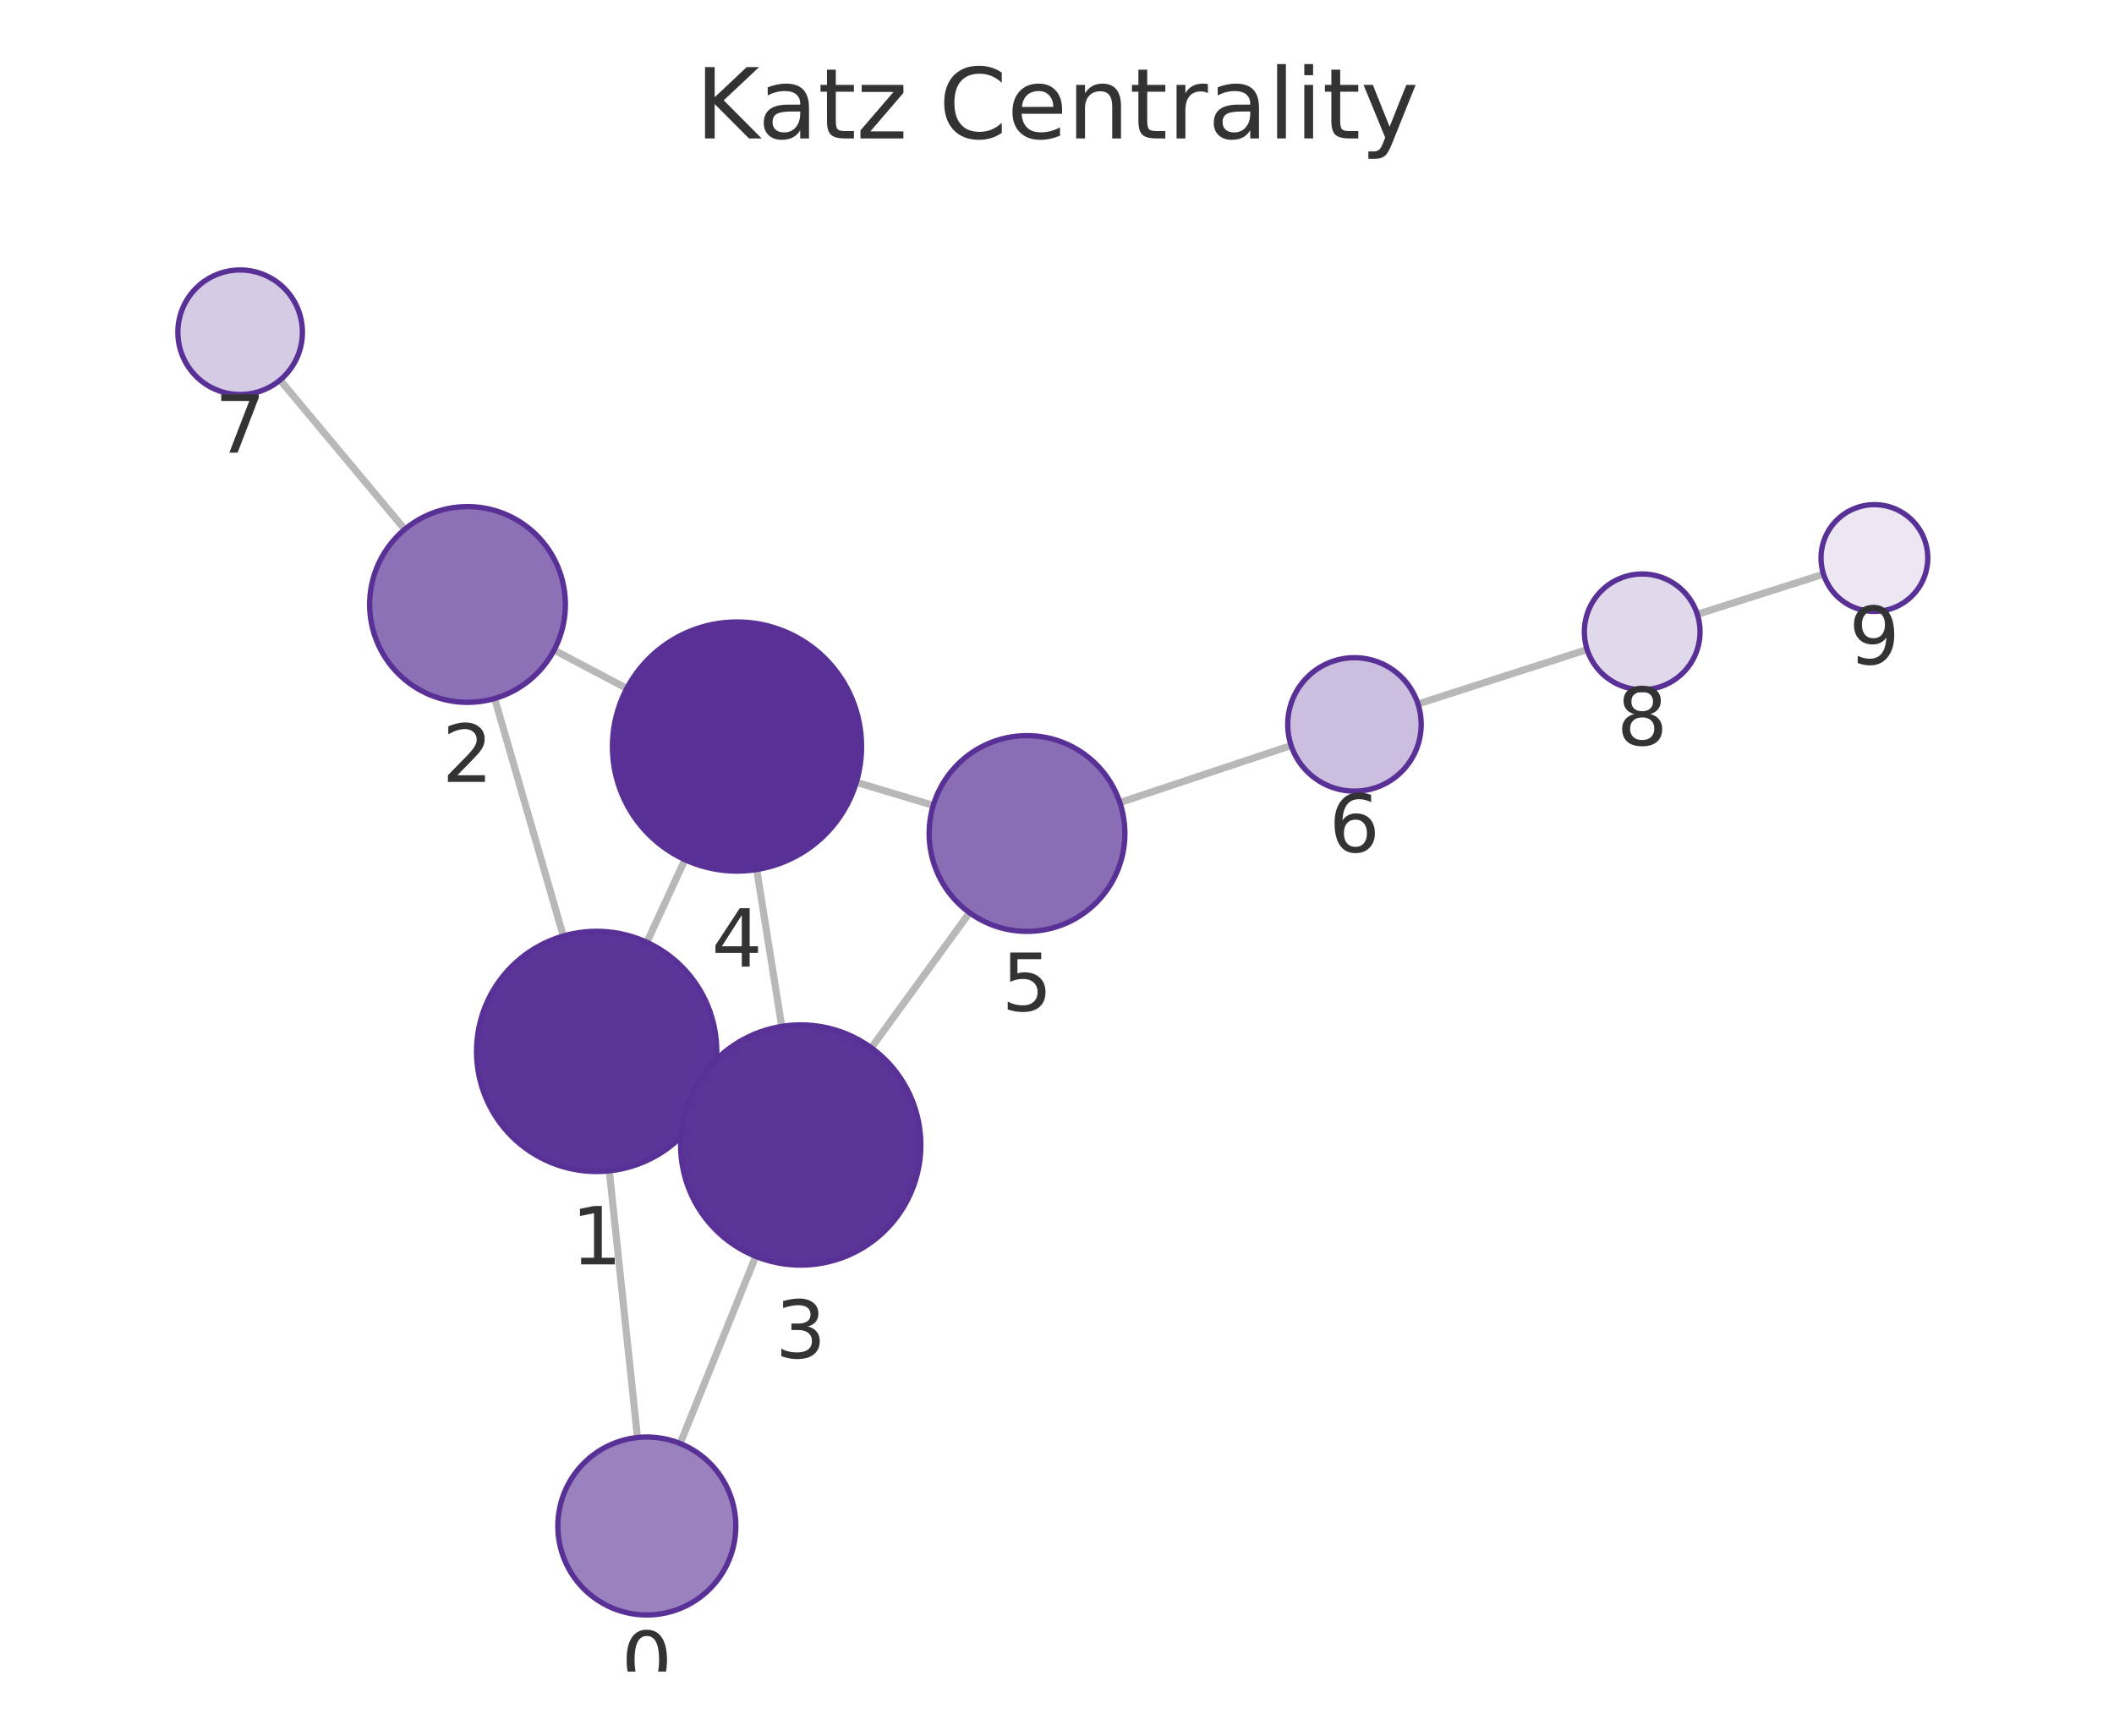
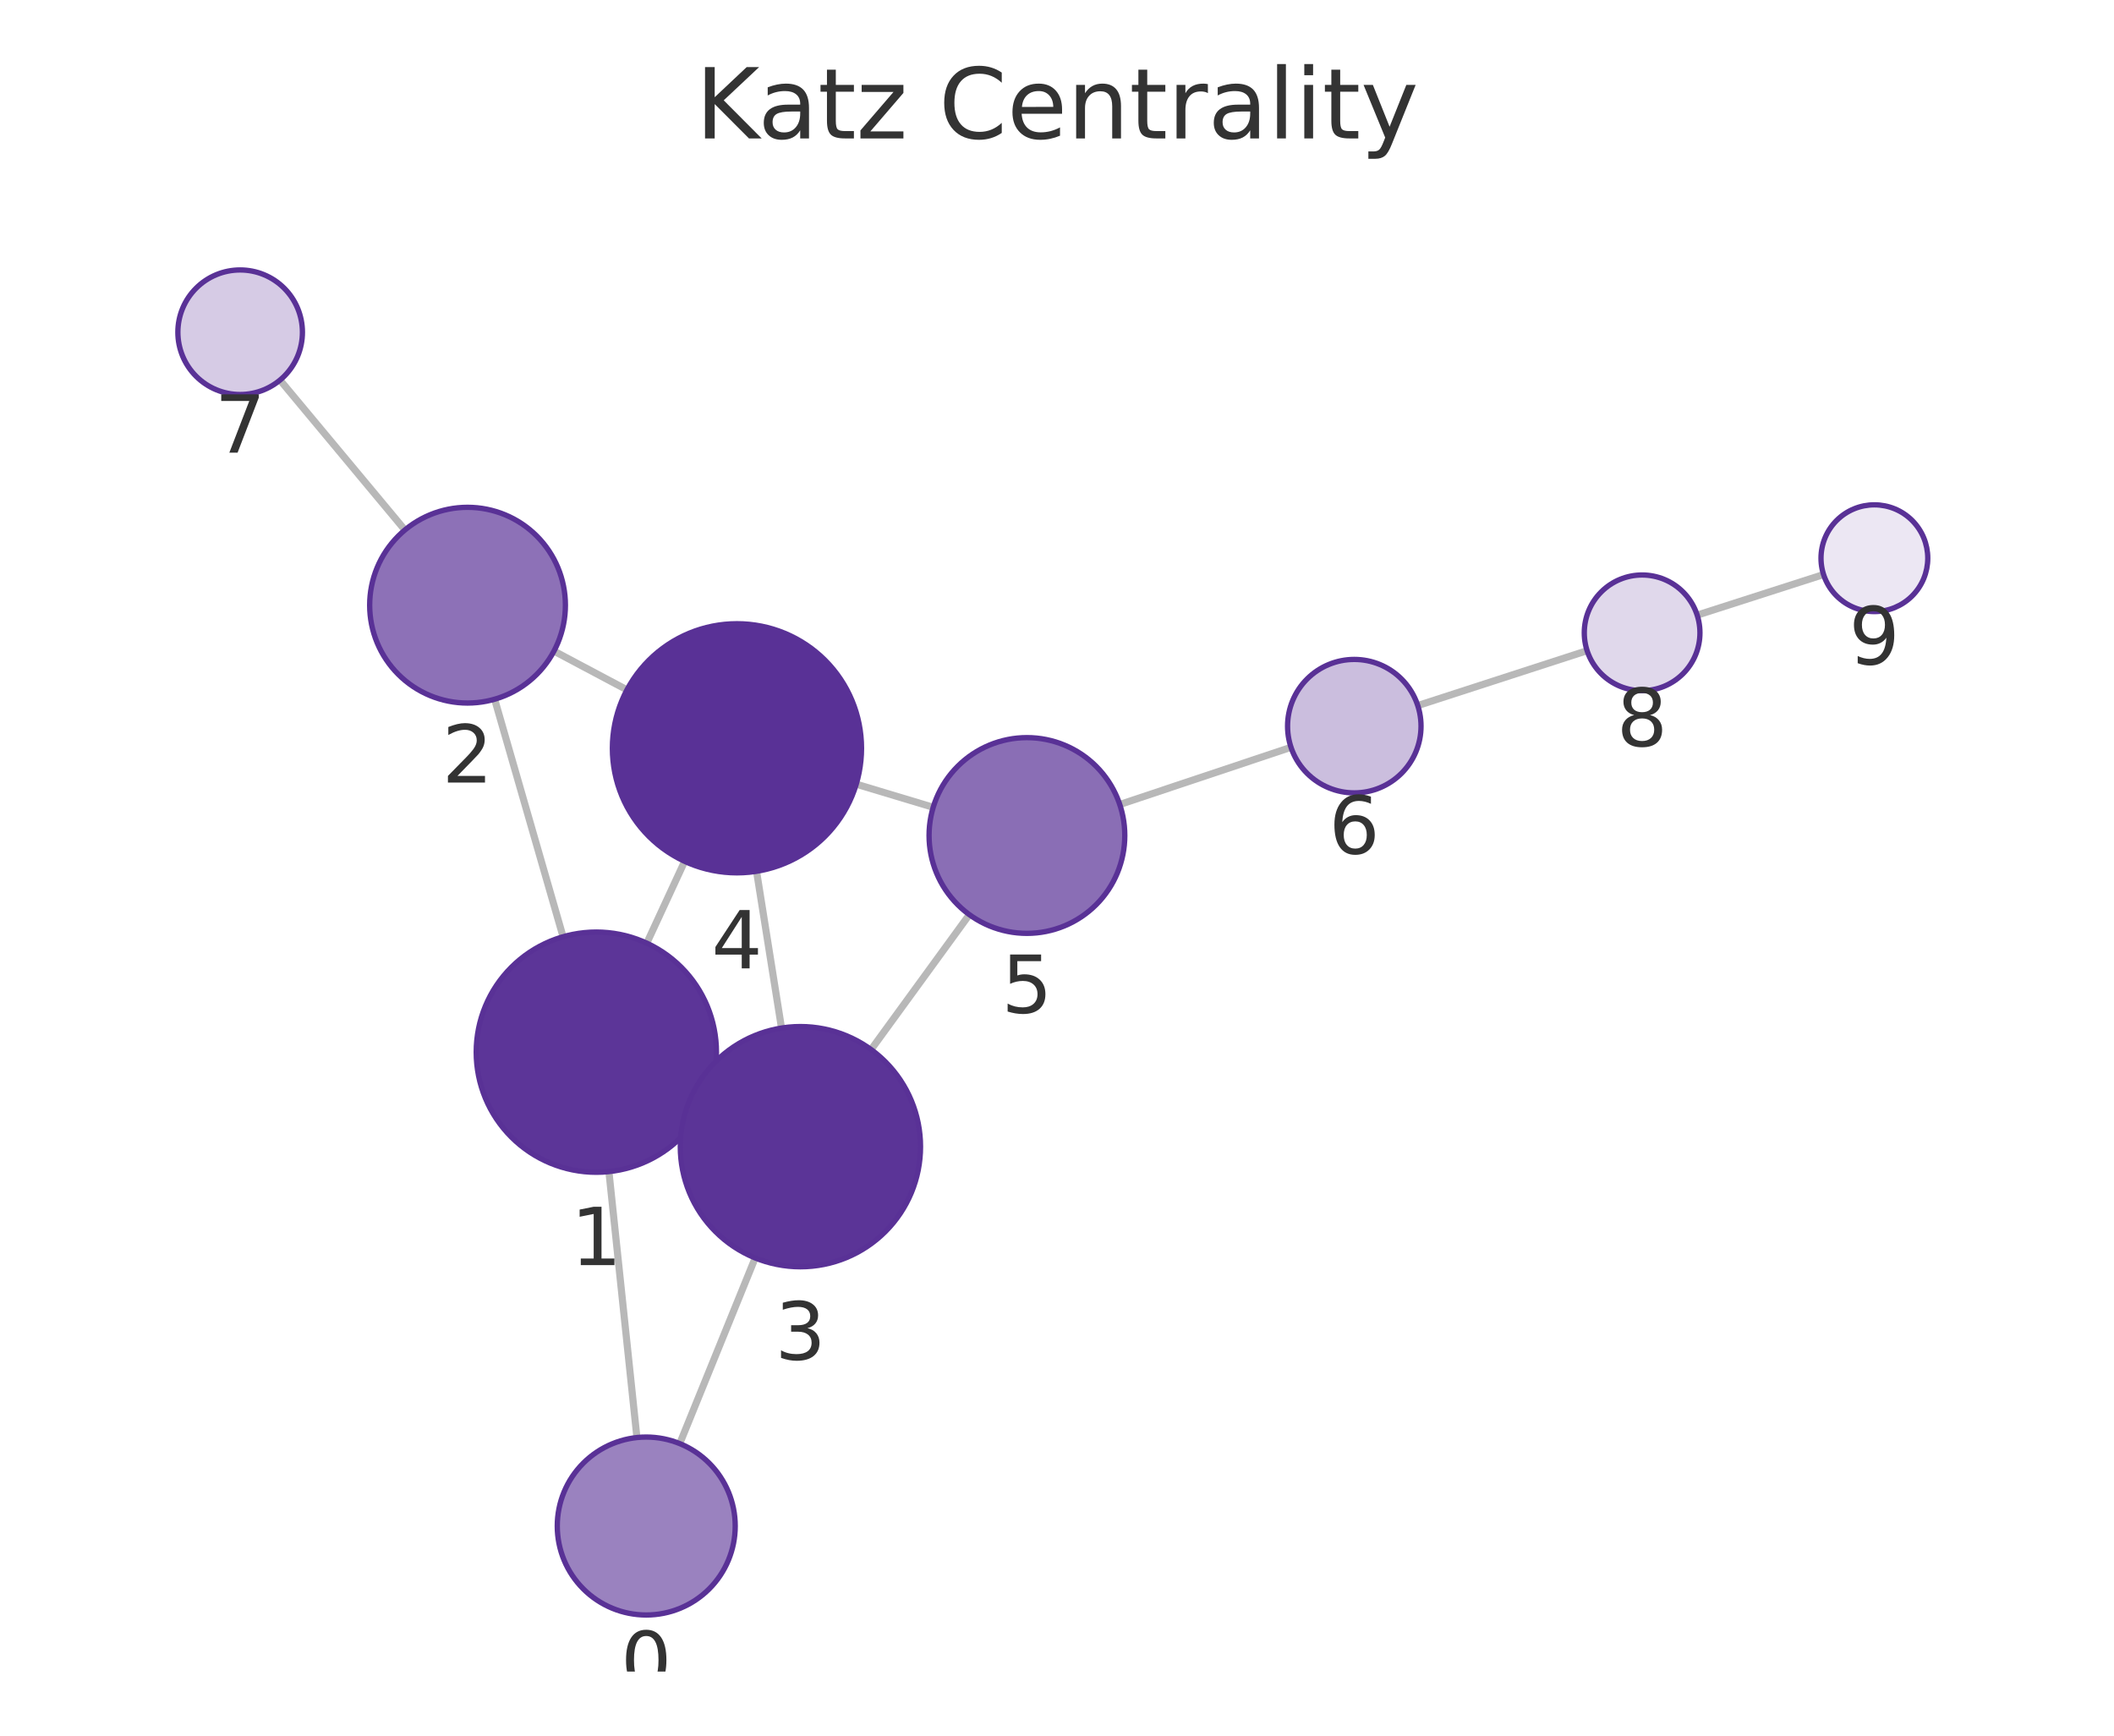
<svg xmlns="http://www.w3.org/2000/svg" xmlns:xlink="http://www.w3.org/1999/xlink" width="237.6pt" height="195.078pt" viewBox="0 0 237.6 195.078" version="1.1">
  <defs>
    <style type="text/css">*{stroke-linejoin: round; stroke-linecap: butt}</style>
  </defs>
  <g id="figure_1">
    <g id="patch_1">
      <path d="M 0 195.078  L 237.6 195.078  L 237.6 0  L 0 0  L 0 195.078  z " style="fill: none" />
    </g>
    <g id="axes_1">
      <g id="patch_2">
        <path d="M 7.2 187.878  L 230.4 187.878  L 230.4 21.558  L 7.2 21.558  L 7.2 187.878  z " style="fill: none" />
      </g>
      <g id="EdgeCollection_1">
-         <path d="M 71.648 161.57  L 68.479 131.598  " clip-path="url(#p329eb5afbe)" style="fill: #b8b8b8; stroke: #b8b8b8; stroke-width: 0.8" />
-         <path d="M 76.444 162.242  L 84.939 141.208  " clip-path="url(#p329eb5afbe)" style="fill: #b8b8b8; stroke: #b8b8b8; stroke-width: 0.8" />
-         <path d="M 63.312 105.203  L 55.599 78.508  " clip-path="url(#p329eb5afbe)" style="fill: #b8b8b8; stroke: #b8b8b8; stroke-width: 0.8" />
-         <path d="M 79.331 123.8  L 77.724 123.063  " clip-path="url(#p329eb5afbe)" style="fill: #b8b8b8; stroke: #b8b8b8; stroke-width: 0.8" />
-         <path d="M 72.705 105.91  L 76.98 96.623  " clip-path="url(#p329eb5afbe)" style="fill: #b8b8b8; stroke: #b8b8b8; stroke-width: 0.8" />
-         <path d="M 62.276 73.069  L 70.45 77.378  " clip-path="url(#p329eb5afbe)" style="fill: #b8b8b8; stroke: #b8b8b8; stroke-width: 0.8" />
-         <path d="M 45.494 59.498  L 31.478 42.716  " clip-path="url(#p329eb5afbe)" style="fill: #b8b8b8; stroke: #b8b8b8; stroke-width: 0.8" />
-         <path d="M 87.863 115.36  L 85.045 97.73  " clip-path="url(#p329eb5afbe)" style="fill: #b8b8b8; stroke: #b8b8b8; stroke-width: 0.8" />
-         <path d="M 97.93 117.768  L 108.965 102.58  " clip-path="url(#p329eb5afbe)" style="fill: #b8b8b8; stroke: #b8b8b8; stroke-width: 0.8" />
-         <path d="M 96.245 87.927  L 104.894 90.521  " clip-path="url(#p329eb5afbe)" style="fill: #b8b8b8; stroke: #b8b8b8; stroke-width: 0.8" />
-         <path d="M 125.866 90.204  L 145.116 83.792  " clip-path="url(#p329eb5afbe)" style="fill: #b8b8b8; stroke: #b8b8b8; stroke-width: 0.8" />
-         <path d="M 159.371 79.124  L 178.385 73.004  " clip-path="url(#p329eb5afbe)" style="fill: #b8b8b8; stroke: #b8b8b8; stroke-width: 0.8" />
-         <path d="M 190.767 69.044  L 204.952 64.537  " clip-path="url(#p329eb5afbe)" style="fill: #b8b8b8; stroke: #b8b8b8; stroke-width: 0.8" />
+         <path d="M 71.586 161.572  L 68.438 131.683  " clip-path="url(#p8a711513d7)" style="fill: #b8b8b8; stroke: #b8b8b8; stroke-width: 0.8" />
+         <path d="M 76.399 162.253  L 84.878 141.386  " clip-path="url(#p8a711513d7)" style="fill: #b8b8b8; stroke: #b8b8b8; stroke-width: 0.8" />
+         <path d="M 63.286 105.285  L 55.594 78.589  " clip-path="url(#p8a711513d7)" style="fill: #b8b8b8; stroke: #b8b8b8; stroke-width: 0.8" />
+         <path d="M 79.274 123.931  L 77.711 123.207  " clip-path="url(#p8a711513d7)" style="fill: #b8b8b8; stroke: #b8b8b8; stroke-width: 0.8" />
+         <path d="M 72.693 106.006  L 76.95 96.809  " clip-path="url(#p8a711513d7)" style="fill: #b8b8b8; stroke: #b8b8b8; stroke-width: 0.8" />
+         <path d="M 62.263 73.179  L 70.465 77.536  " clip-path="url(#p8a711513d7)" style="fill: #b8b8b8; stroke: #b8b8b8; stroke-width: 0.8" />
+         <path d="M 45.508 59.568  L 31.471 42.719  " clip-path="url(#p8a711513d7)" style="fill: #b8b8b8; stroke: #b8b8b8; stroke-width: 0.8" />
+         <path d="M 87.838 115.548  L 85.031 97.929  " clip-path="url(#p8a711513d7)" style="fill: #b8b8b8; stroke: #b8b8b8; stroke-width: 0.8" />
+         <path d="M 97.906 117.965  L 108.947 102.799  " clip-path="url(#p8a711513d7)" style="fill: #b8b8b8; stroke: #b8b8b8; stroke-width: 0.8" />
+         <path d="M 96.236 88.135  L 104.887 90.737  " clip-path="url(#p8a711513d7)" style="fill: #b8b8b8; stroke: #b8b8b8; stroke-width: 0.8" />
+         <path d="M 125.854 90.421  L 145.1 83.992  " clip-path="url(#p8a711513d7)" style="fill: #b8b8b8; stroke: #b8b8b8; stroke-width: 0.8" />
+         <path d="M 159.348 79.302  L 178.38 73.131  " clip-path="url(#p8a711513d7)" style="fill: #b8b8b8; stroke: #b8b8b8; stroke-width: 0.8" />
+         <path d="M 190.751 69.138  L 204.957 64.574  " clip-path="url(#p8a711513d7)" style="fill: #b8b8b8; stroke: #b8b8b8; stroke-width: 0.8" />
      </g>
      <g id="VertexCollection_1">
-         <path d="M 72.699 181.514  C 75.351 181.514 77.895 180.46 79.77 178.585  C 81.646 176.71 82.699 174.166 82.699 171.514  C 82.699 168.862 81.646 166.318 79.77 164.443  C 77.895 162.568 75.351 161.514 72.699 161.514  C 70.047 161.514 67.504 162.568 65.628 164.443  C 63.753 166.318 62.699 168.862 62.699 171.514  C 62.699 174.166 63.753 176.71 65.628 178.585  C 67.504 180.46 70.047 181.514 72.699 181.514  z " clip-path="url(#p329eb5afbe)" style="fill: #9a82bf; stroke: #593196; stroke-width: 0.6" />
-         <path d="M 67.06 131.673  C 70.64 131.673 74.074 130.25 76.606 127.719  C 79.137 125.187 80.56 121.753 80.56 118.173  C 80.56 114.592 79.137 111.158 76.606 108.627  C 74.074 106.095 70.64 104.673 67.06 104.673  C 63.479 104.673 60.045 106.095 57.514 108.627  C 54.982 111.158 53.56 114.592 53.56 118.173  C 53.56 121.753 54.982 125.187 57.514 127.719  C 60.045 130.25 63.479 131.673 67.06 131.673  z " clip-path="url(#p329eb5afbe)" style="fill: #5c3598; stroke: #593196; stroke-width: 0.6" />
-         <path d="M 52.545 78.94  C 55.462 78.94 58.26 77.781 60.323 75.718  C 62.386 73.656 63.545 70.857 63.545 67.94  C 63.545 65.023 62.386 62.225 60.323 60.162  C 58.26 58.099 55.462 56.94 52.545 56.94  C 49.628 56.94 46.83 58.099 44.767 60.162  C 42.704 62.225 41.545 65.023 41.545 67.94  C 41.545 70.857 42.704 73.656 44.767 75.718  C 46.83 77.781 49.628 78.94 52.545 78.94  z " clip-path="url(#p329eb5afbe)" style="fill: #8d71b7; stroke: #593196; stroke-width: 0.6" />
-         <path d="M 89.995 142.19  C 93.575 142.19 97.009 140.768 99.541 138.236  C 102.072 135.705 103.495 132.271 103.495 128.69  C 103.495 125.11 102.072 121.676 99.541 119.144  C 97.009 116.613 93.575 115.19 89.995 115.19  C 86.415 115.19 82.98 116.613 80.449 119.144  C 77.917 121.676 76.495 125.11 76.495 128.69  C 76.495 132.271 77.917 135.705 80.449 138.236  C 82.98 140.768 86.415 142.19 89.995 142.19  z " clip-path="url(#p329eb5afbe)" style="fill: #5b3497; stroke: #593196; stroke-width: 0.6" />
-         <path d="M 82.835 97.906  C 86.548 97.906 90.109 96.431 92.734 93.805  C 95.36 91.18 96.835 87.619 96.835 83.906  C 96.835 80.193 95.36 76.632 92.734 74.006  C 90.109 71.381 86.548 69.906 82.835 69.906  C 79.122 69.906 75.561 71.381 72.935 74.006  C 70.31 76.632 68.835 80.193 68.835 83.906  C 68.835 87.619 70.31 91.18 72.935 93.805  C 75.561 96.431 79.122 97.906 82.835 97.906  z " clip-path="url(#p329eb5afbe)" style="fill: #593196; stroke: #593196; stroke-width: 0.6" />
-         <path d="M 115.43 104.681  C 118.347 104.681 121.145 103.522 123.208 101.459  C 125.271 99.396 126.43 96.598 126.43 93.681  C 126.43 90.763 125.271 87.965 123.208 85.902  C 121.145 83.84 118.347 82.681 115.43 82.681  C 112.513 82.681 109.715 83.84 107.652 85.902  C 105.589 87.965 104.43 90.763 104.43 93.681  C 104.43 96.598 105.589 99.396 107.652 101.459  C 109.715 103.522 112.513 104.681 115.43 104.681  z " clip-path="url(#p329eb5afbe)" style="fill: #8a6eb5; stroke: #593196; stroke-width: 0.6" />
-         <path d="M 152.232 88.921  C 154.221 88.921 156.129 88.131 157.535 86.725  C 158.942 85.318 159.732 83.41 159.732 81.421  C 159.732 79.432 158.942 77.524 157.535 76.118  C 156.129 74.711 154.221 73.921 152.232 73.921  C 150.243 73.921 148.335 74.711 146.929 76.118  C 145.522 77.524 144.732 79.432 144.732 81.421  C 144.732 83.41 145.522 85.318 146.929 86.725  C 148.335 88.131 150.243 88.921 152.232 88.921  z " clip-path="url(#p329eb5afbe)" style="fill: #cbbede; stroke: #593196; stroke-width: 0.6" />
-         <path d="M 26.99 44.343  C 28.847 44.343 30.628 43.605 31.94 42.293  C 33.253 40.98 33.99 39.199 33.99 37.343  C 33.99 35.487 33.253 33.706 31.94 32.393  C 30.628 31.081 28.847 30.343 26.99 30.343  C 25.134 30.343 23.353 31.081 22.041 32.393  C 20.728 33.706 19.99 35.487 19.99 37.343  C 19.99 39.199 20.728 40.98 22.041 42.293  C 23.353 43.605 25.134 44.343 26.99 44.343  z " clip-path="url(#p329eb5afbe)" style="fill: #d6cbe5; stroke: #593196; stroke-width: 0.6" />
-         <path d="M 184.572 77.513  C 186.296 77.513 187.95 76.828 189.169 75.609  C 190.388 74.39 191.072 72.737 191.072 71.013  C 191.072 69.289 190.388 67.636 189.169 66.417  C 187.95 65.198 186.296 64.513 184.572 64.513  C 182.849 64.513 181.195 65.198 179.976 66.417  C 178.757 67.636 178.072 69.289 178.072 71.013  C 178.072 72.737 178.757 74.39 179.976 75.609  C 181.195 76.828 182.849 77.513 184.572 77.513  z " clip-path="url(#p329eb5afbe)" style="fill: #e0d8eb; stroke: #593196; stroke-width: 0.6" />
-         <path d="M 210.67 68.719  C 212.261 68.719 213.787 68.087 214.912 66.962  C 216.038 65.837 216.67 64.311 216.67 62.719  C 216.67 61.128 216.038 59.602 214.912 58.477  C 213.787 57.352 212.261 56.719 210.67 56.719  C 209.079 56.719 207.552 57.352 206.427 58.477  C 205.302 59.602 204.67 61.128 204.67 62.719  C 204.67 64.311 205.302 65.837 206.427 66.962  C 207.552 68.087 209.079 68.719 210.67 68.719  z " clip-path="url(#p329eb5afbe)" style="fill: #ece7f3; stroke: #593196; stroke-width: 0.6" />
+         <path d="M 72.634 181.517  C 75.286 181.517 77.829 180.464 79.705 178.588  C 81.58 176.713 82.634 174.169 82.634 171.517  C 82.634 168.865 81.58 166.322 79.705 164.446  C 77.829 162.571 75.286 161.517 72.634 161.517  C 69.982 161.517 67.438 162.571 65.563 164.446  C 63.687 166.322 62.634 168.865 62.634 171.517  C 62.634 174.169 63.687 176.713 65.563 178.588  C 67.438 180.464 69.982 181.517 72.634 181.517  z " clip-path="url(#p8a711513d7)" style="fill: #9a82bf; stroke: #593196; stroke-width: 0.6" />
+         <path d="M 67.024 131.758  C 70.604 131.758 74.038 130.335 76.57 127.804  C 79.101 125.272 80.524 121.838 80.524 118.258  C 80.524 114.677 79.101 111.243 76.57 108.712  C 74.038 106.18 70.604 104.758 67.024 104.758  C 63.444 104.758 60.009 106.18 57.478 108.712  C 54.946 111.243 53.524 114.677 53.524 118.258  C 53.524 121.838 54.946 125.272 57.478 127.804  C 60.009 130.335 63.444 131.758 67.024 131.758  z " clip-path="url(#p8a711513d7)" style="fill: #5c3598; stroke: #593196; stroke-width: 0.6" />
+         <path d="M 52.548 79.019  C 55.466 79.019 58.264 77.86 60.326 75.798  C 62.389 73.735 63.548 70.937 63.548 68.019  C 63.548 65.102 62.389 62.304 60.326 60.241  C 58.264 58.178 55.466 57.019 52.548 57.019  C 49.631 57.019 46.833 58.178 44.77 60.241  C 42.707 62.304 41.548 65.102 41.548 68.019  C 41.548 70.937 42.707 73.735 44.77 75.798  C 46.833 77.86 49.631 79.019 52.548 79.019  z " clip-path="url(#p8a711513d7)" style="fill: #8d71b7; stroke: #593196; stroke-width: 0.6" />
+         <path d="M 89.961 142.379  C 93.541 142.379 96.975 140.957 99.507 138.425  C 102.039 135.894 103.461 132.46 103.461 128.879  C 103.461 125.299 102.039 121.865 99.507 119.334  C 96.975 116.802 93.541 115.379 89.961 115.379  C 86.381 115.379 82.947 116.802 80.415 119.334  C 77.883 121.865 76.461 125.299 76.461 128.879  C 76.461 132.46 77.883 135.894 80.415 138.425  C 82.947 140.957 86.381 142.379 89.961 142.379  z " clip-path="url(#p8a711513d7)" style="fill: #5b3497; stroke: #593196; stroke-width: 0.6" />
+         <path d="M 82.829 98.103  C 86.542 98.103 90.104 96.628 92.729 94.003  C 95.354 91.377 96.829 87.816 96.829 84.103  C 96.829 80.39 95.354 76.829 92.729 74.204  C 90.104 71.578 86.542 70.103 82.829 70.103  C 79.117 70.103 75.555 71.578 72.93 74.204  C 70.305 76.829 68.829 80.39 68.829 84.103  C 68.829 87.816 70.305 91.377 72.93 94.003  C 75.555 96.628 79.117 98.103 82.829 98.103  z " clip-path="url(#p8a711513d7)" style="fill: #593196; stroke: #593196; stroke-width: 0.6" />
+         <path d="M 115.42 104.905  C 118.338 104.905 121.136 103.746 123.199 101.684  C 125.261 99.621 126.42 96.823 126.42 93.905  C 126.42 90.988 125.261 88.19 123.199 86.127  C 121.136 84.065 118.338 82.905 115.42 82.905  C 112.503 82.905 109.705 84.065 107.642 86.127  C 105.579 88.19 104.42 90.988 104.42 93.905  C 104.42 96.823 105.579 99.621 107.642 101.684  C 109.705 103.746 112.503 104.905 115.42 104.905  z " clip-path="url(#p8a711513d7)" style="fill: #8a6eb5; stroke: #593196; stroke-width: 0.6" />
+         <path d="M 152.214 89.116  C 154.203 89.116 156.111 88.325 157.517 86.919  C 158.924 85.513 159.714 83.605 159.714 81.616  C 159.714 79.627 158.924 77.719 157.517 76.312  C 156.111 74.906 154.203 74.116 152.214 74.116  C 150.225 74.116 148.317 74.906 146.911 76.312  C 145.504 77.719 144.714 79.627 144.714 81.616  C 144.714 83.605 145.504 85.513 146.911 86.919  C 148.317 88.325 150.225 89.116 152.214 89.116  z " clip-path="url(#p8a711513d7)" style="fill: #cbbede; stroke: #593196; stroke-width: 0.6" />
+         <path d="M 26.991 44.341  C 28.847 44.341 30.628 43.603 31.941 42.29  C 33.253 40.978 33.991 39.197 33.991 37.341  C 33.991 35.484 33.253 33.704 31.941 32.391  C 30.628 31.078 28.847 30.341 26.991 30.341  C 25.134 30.341 23.354 31.078 22.041 32.391  C 20.728 33.704 19.991 35.484 19.991 37.341  C 19.991 39.197 20.728 40.978 22.041 42.29  C 23.354 43.603 25.134 44.341 26.991 44.341  z " clip-path="url(#p8a711513d7)" style="fill: #d6cbe5; stroke: #593196; stroke-width: 0.6" />
+         <path d="M 184.563 77.626  C 186.287 77.626 187.94 76.941 189.159 75.722  C 190.378 74.503 191.063 72.849 191.063 71.126  C 191.063 69.402 190.378 67.748 189.159 66.529  C 187.94 65.31 186.287 64.626 184.563 64.626  C 182.839 64.626 181.186 65.31 179.967 66.529  C 178.748 67.748 178.063 69.402 178.063 71.126  C 178.063 72.849 178.748 74.503 179.967 75.722  C 181.186 76.941 182.839 77.626 184.563 77.626  z " clip-path="url(#p8a711513d7)" style="fill: #e0d8eb; stroke: #593196; stroke-width: 0.6" />
+         <path d="M 210.669 68.739  C 212.261 68.739 213.787 68.106 214.912 66.981  C 216.037 65.856 216.669 64.33 216.669 62.739  C 216.669 61.147 216.037 59.621 214.912 58.496  C 213.787 57.371 212.261 56.739 210.669 56.739  C 209.078 56.739 207.552 57.371 206.427 58.496  C 205.302 59.621 204.669 61.147 204.669 62.739  C 204.669 64.33 205.302 65.856 206.427 66.981  C 207.552 68.106 209.078 68.739 210.669 68.739  z " clip-path="url(#p8a711513d7)" style="fill: #ece7f3; stroke: #593196; stroke-width: 0.6" />
      </g>
      <g id="text_1">
-         <g clip-path="url(#p329eb5afbe)">
-           <g style="fill: #333333" transform="translate(69.83628 189.852) scale(0.09 -0.09)">
+         <g clip-path="url(#p8a711513d7)">
+           <g style="fill: #333333" transform="translate(69.77056 189.8553) scale(0.09 -0.09)">
            <defs>
              <path id="DejaVuSans-13" d="M 2034 4250  Q 1547 4250 1301 3770  Q 1056 3291 1056 2328  Q 1056 1369 1301 889  Q 1547 409 2034 409  Q 2525 409 2770 889  Q 3016 1369 3016 2328  Q 3016 3291 2770 3770  Q 2525 4250 2034 4250  z M 2034 4750  Q 2819 4750 3233 4129  Q 3647 3509 3647 2328  Q 3647 1150 3233 529  Q 2819 -91 2034 -91  Q 1250 -91 836 529  Q 422 1150 422 2328  Q 422 3509 836 4129  Q 1250 4750 2034 4750  z " transform="scale(0.015625)" />
            </defs>
            <use xlink:href="#DejaVuSans-13" />
          </g>
        </g>
      </g>
      <g id="text_2">
-         <g clip-path="url(#p329eb5afbe)">
-           <g style="fill: #333333" transform="translate(64.19647 142.1106) scale(0.09 -0.09)">
+         <g clip-path="url(#p8a711513d7)">
+           <g style="fill: #333333" transform="translate(64.16066 142.1956) scale(0.09 -0.09)">
            <defs>
              <path id="DejaVuSans-14" d="M 794 531  L 1825 531  L 1825 4091  L 703 3866  L 703 4441  L 1819 4666  L 2450 4666  L 2450 531  L 3481 531  L 3481 0  L 794 0  L 794 531  z " transform="scale(0.015625)" />
            </defs>
            <use xlink:href="#DejaVuSans-14" />
          </g>
        </g>
      </g>
      <g id="text_3">
-         <g clip-path="url(#p329eb5afbe)">
-           <g style="fill: #333333" transform="translate(49.6819 87.87813) scale(0.09 -0.09)">
+         <g clip-path="url(#p8a711513d7)">
+           <g style="fill: #333333" transform="translate(49.68518 87.95729) scale(0.09 -0.09)">
            <defs>
              <path id="DejaVuSans-15" d="M 1228 531  L 3431 531  L 3431 0  L 469 0  L 469 531  Q 828 903 1448 1529  Q 2069 2156 2228 2338  Q 2531 2678 2651 2914  Q 2772 3150 2772 3378  Q 2772 3750 2511 3984  Q 2250 4219 1831 4219  Q 1534 4219 1204 4116  Q 875 4013 500 3803  L 500 4441  Q 881 4594 1212 4672  Q 1544 4750 1819 4750  Q 2544 4750 2975 4387  Q 3406 4025 3406 3419  Q 3406 3131 3298 2873  Q 3191 2616 2906 2266  Q 2828 2175 2409 1742  Q 1991 1309 1228 531  z " transform="scale(0.015625)" />
            </defs>
            <use xlink:href="#DejaVuSans-15" />
          </g>
        </g>
      </g>
      <g id="text_4">
-         <g clip-path="url(#p329eb5afbe)">
-           <g style="fill: #333333" transform="translate(87.13162 152.6282) scale(0.09 -0.09)">
+         <g clip-path="url(#p8a711513d7)">
+           <g style="fill: #333333" transform="translate(87.09788 152.8174) scale(0.09 -0.09)">
            <defs>
              <path id="DejaVuSans-16" d="M 2597 2516  Q 3050 2419 3304 2112  Q 3559 1806 3559 1356  Q 3559 666 3084 287  Q 2609 -91 1734 -91  Q 1441 -91 1130 -33  Q 819 25 488 141  L 488 750  Q 750 597 1062 519  Q 1375 441 1716 441  Q 2309 441 2620 675  Q 2931 909 2931 1356  Q 2931 1769 2642 2001  Q 2353 2234 1838 2234  L 1294 2234  L 1294 2753  L 1863 2753  Q 2328 2753 2575 2939  Q 2822 3125 2822 3475  Q 2822 3834 2567 4026  Q 2313 4219 1838 4219  Q 1578 4219 1281 4162  Q 984 4106 628 3988  L 628 4550  Q 988 4650 1302 4700  Q 1616 4750 1894 4750  Q 2613 4750 3031 4423  Q 3450 4097 3450 3541  Q 3450 3153 3228 2886  Q 3006 2619 2597 2516  z " transform="scale(0.015625)" />
            </defs>
            <use xlink:href="#DejaVuSans-16" />
          </g>
        </g>
      </g>
      <g id="text_5">
-         <g clip-path="url(#p329eb5afbe)">
-           <g style="fill: #333333" transform="translate(79.9717 108.6438) scale(0.09 -0.09)">
+         <g clip-path="url(#p8a711513d7)">
+           <g style="fill: #333333" transform="translate(79.96628 108.8409) scale(0.09 -0.09)">
            <defs>
              <path id="DejaVuSans-17" d="M 2419 4116  L 825 1625  L 2419 1625  L 2419 4116  z M 2253 4666  L 3047 4666  L 3047 1625  L 3713 1625  L 3713 1100  L 3047 1100  L 3047 0  L 2419 0  L 2419 1100  L 313 1100  L 313 1709  L 2253 4666  z " transform="scale(0.015625)" />
            </defs>
            <use xlink:href="#DejaVuSans-17" />
          </g>
        </g>
      </g>
      <g id="text_6">
-         <g clip-path="url(#p329eb5afbe)">
-           <g style="fill: #333333" transform="translate(112.567 113.6185) scale(0.09 -0.09)">
+         <g clip-path="url(#p8a711513d7)">
+           <g style="fill: #333333" transform="translate(112.5573 113.8434) scale(0.09 -0.09)">
            <defs>
              <path id="DejaVuSans-18" d="M 691 4666  L 3169 4666  L 3169 4134  L 1269 4134  L 1269 2991  Q 1406 3038 1543 3061  Q 1681 3084 1819 3084  Q 2600 3084 3056 2656  Q 3513 2228 3513 1497  Q 3513 744 3044 326  Q 2575 -91 1722 -91  Q 1428 -91 1123 -41  Q 819 9 494 109  L 494 744  Q 775 591 1075 516  Q 1375 441 1709 441  Q 2250 441 2565 725  Q 2881 1009 2881 1497  Q 2881 1984 2565 2268  Q 2250 2553 1709 2553  Q 1456 2553 1204 2497  Q 953 2441 691 2322  L 691 4666  z " transform="scale(0.015625)" />
            </defs>
            <use xlink:href="#DejaVuSans-18" />
          </g>
        </g>
      </g>
      <g id="text_7">
-         <g clip-path="url(#p329eb5afbe)">
-           <g style="fill: #333333" transform="translate(149.3688 95.75911) scale(0.09 -0.09)">
+         <g clip-path="url(#p8a711513d7)">
+           <g style="fill: #333333" transform="translate(149.351 95.95356) scale(0.09 -0.09)">
            <defs>
              <path id="DejaVuSans-19" d="M 2113 2584  Q 1688 2584 1439 2293  Q 1191 2003 1191 1497  Q 1191 994 1439 701  Q 1688 409 2113 409  Q 2538 409 2786 701  Q 3034 994 3034 1497  Q 3034 2003 2786 2293  Q 2538 2584 2113 2584  z M 3366 4563  L 3366 3988  Q 3128 4100 2886 4159  Q 2644 4219 2406 4219  Q 1781 4219 1451 3797  Q 1122 3375 1075 2522  Q 1259 2794 1537 2939  Q 1816 3084 2150 3084  Q 2853 3084 3261 2657  Q 3669 2231 3669 1497  Q 3669 778 3244 343  Q 2819 -91 2113 -91  Q 1303 -91 875 529  Q 447 1150 447 2328  Q 447 3434 972 4092  Q 1497 4750 2381 4750  Q 2619 4750 2861 4703  Q 3103 4656 3366 4563  z " transform="scale(0.015625)" />
            </defs>
            <use xlink:href="#DejaVuSans-19" />
          </g>
        </g>
      </g>
      <g id="text_8">
-         <g clip-path="url(#p329eb5afbe)">
-           <g style="fill: #333333" transform="translate(24.12735 50.88092) scale(0.09 -0.09)">
+         <g clip-path="url(#p8a711513d7)">
+           <g style="fill: #333333" transform="translate(24.12775 50.87861) scale(0.09 -0.09)">
            <defs>
              <path id="DejaVuSans-1a" d="M 525 4666  L 3525 4666  L 3525 4397  L 1831 0  L 1172 0  L 2766 4134  L 525 4134  L 525 4666  z " transform="scale(0.015625)" />
            </defs>
            <use xlink:href="#DejaVuSans-1a" />
          </g>
        </g>
      </g>
      <g id="text_9">
-         <g clip-path="url(#p329eb5afbe)">
-           <g style="fill: #333333" transform="translate(181.7093 83.75093) scale(0.09 -0.09)">
+         <g clip-path="url(#p8a711513d7)">
+           <g style="fill: #333333" transform="translate(181.6997 83.8635) scale(0.09 -0.09)">
            <defs>
              <path id="DejaVuSans-1b" d="M 2034 2216  Q 1584 2216 1326 1975  Q 1069 1734 1069 1313  Q 1069 891 1326 650  Q 1584 409 2034 409  Q 2484 409 2743 651  Q 3003 894 3003 1313  Q 3003 1734 2745 1975  Q 2488 2216 2034 2216  z M 1403 2484  Q 997 2584 770 2862  Q 544 3141 544 3541  Q 544 4100 942 4425  Q 1341 4750 2034 4750  Q 2731 4750 3128 4425  Q 3525 4100 3525 3541  Q 3525 3141 3298 2862  Q 3072 2584 2669 2484  Q 3125 2378 3379 2068  Q 3634 1759 3634 1313  Q 3634 634 3220 271  Q 2806 -91 2034 -91  Q 1263 -91 848 271  Q 434 634 434 1313  Q 434 1759 690 2068  Q 947 2378 1403 2484  z M 1172 3481  Q 1172 3119 1398 2916  Q 1625 2713 2034 2713  Q 2441 2713 2670 2916  Q 2900 3119 2900 3481  Q 2900 3844 2670 4047  Q 2441 4250 2034 4250  Q 1625 4250 1398 4047  Q 1172 3844 1172 3481  z " transform="scale(0.015625)" />
            </defs>
            <use xlink:href="#DejaVuSans-1b" />
          </g>
        </g>
      </g>
      <g id="text_10">
-         <g clip-path="url(#p329eb5afbe)">
-           <g style="fill: #333333" transform="translate(207.8067 74.65732) scale(0.09 -0.09)">
+         <g clip-path="url(#p8a711513d7)">
+           <g style="fill: #333333" transform="translate(207.8063 74.67659) scale(0.09 -0.09)">
            <defs>
              <path id="DejaVuSans-1c" d="M 703 97  L 703 672  Q 941 559 1184 500  Q 1428 441 1663 441  Q 2288 441 2617 861  Q 2947 1281 2994 2138  Q 2813 1869 2534 1725  Q 2256 1581 1919 1581  Q 1219 1581 811 2004  Q 403 2428 403 3163  Q 403 3881 828 4315  Q 1253 4750 1959 4750  Q 2769 4750 3195 4129  Q 3622 3509 3622 2328  Q 3622 1225 3098 567  Q 2575 -91 1691 -91  Q 1453 -91 1209 -44  Q 966 3 703 97  z M 1959 2075  Q 2384 2075 2632 2365  Q 2881 2656 2881 3163  Q 2881 3666 2632 3958  Q 2384 4250 1959 4250  Q 1534 4250 1286 3958  Q 1038 3666 1038 3163  Q 1038 2656 1286 2365  Q 1534 2075 1959 2075  z " transform="scale(0.015625)" />
            </defs>
            <use xlink:href="#DejaVuSans-1c" />
          </g>
        </g>
      </g>
      <g id="matplotlib.axis_1" />
      <g id="matplotlib.axis_2" />
      <g id="text_11">
        <g style="fill: #333333" transform="translate(78.16273 15.55828) scale(0.11 -0.11)">
          <defs>
            <path id="DejaVuSans-2e" d="M 628 4666  L 1259 4666  L 1259 2694  L 3353 4666  L 4166 4666  L 1850 2491  L 4331 0  L 3500 0  L 1259 2247  L 1259 0  L 628 0  L 628 4666  z " transform="scale(0.015625)" />
            <path id="DejaVuSans-44" d="M 2194 1759  Q 1497 1759 1228 1600  Q 959 1441 959 1056  Q 959 750 1161 570  Q 1363 391 1709 391  Q 2188 391 2477 730  Q 2766 1069 2766 1631  L 2766 1759  L 2194 1759  z M 3341 1997  L 3341 0  L 2766 0  L 2766 531  Q 2569 213 2275 61  Q 1981 -91 1556 -91  Q 1019 -91 701 211  Q 384 513 384 1019  Q 384 1609 779 1909  Q 1175 2209 1959 2209  L 2766 2209  L 2766 2266  Q 2766 2663 2505 2880  Q 2244 3097 1772 3097  Q 1472 3097 1187 3025  Q 903 2953 641 2809  L 641 3341  Q 956 3463 1253 3523  Q 1550 3584 1831 3584  Q 2591 3584 2966 3190  Q 3341 2797 3341 1997  z " transform="scale(0.015625)" />
            <path id="DejaVuSans-57" d="M 1172 4494  L 1172 3500  L 2356 3500  L 2356 3053  L 1172 3053  L 1172 1153  Q 1172 725 1289 603  Q 1406 481 1766 481  L 2356 481  L 2356 0  L 1766 0  Q 1100 0 847 248  Q 594 497 594 1153  L 594 3053  L 172 3053  L 172 3500  L 594 3500  L 594 4494  L 1172 4494  z " transform="scale(0.015625)" />
            <path id="DejaVuSans-5d" d="M 353 3500  L 3084 3500  L 3084 2975  L 922 459  L 3084 459  L 3084 0  L 275 0  L 275 525  L 2438 3041  L 353 3041  L 353 3500  z " transform="scale(0.015625)" />
            <path id="DejaVuSans-3" transform="scale(0.015625)" />
            <path id="DejaVuSans-26" d="M 4122 4306  L 4122 3641  Q 3803 3938 3442 4084  Q 3081 4231 2675 4231  Q 1875 4231 1450 3742  Q 1025 3253 1025 2328  Q 1025 1406 1450 917  Q 1875 428 2675 428  Q 3081 428 3442 575  Q 3803 722 4122 1019  L 4122 359  Q 3791 134 3420 21  Q 3050 -91 2638 -91  Q 1578 -91 968 557  Q 359 1206 359 2328  Q 359 3453 968 4101  Q 1578 4750 2638 4750  Q 3056 4750 3426 4639  Q 3797 4528 4122 4306  z " transform="scale(0.015625)" />
            <path id="DejaVuSans-48" d="M 3597 1894  L 3597 1613  L 953 1613  Q 991 1019 1311 708  Q 1631 397 2203 397  Q 2534 397 2845 478  Q 3156 559 3463 722  L 3463 178  Q 3153 47 2828 -22  Q 2503 -91 2169 -91  Q 1331 -91 842 396  Q 353 884 353 1716  Q 353 2575 817 3079  Q 1281 3584 2069 3584  Q 2775 3584 3186 3129  Q 3597 2675 3597 1894  z M 3022 2063  Q 3016 2534 2758 2815  Q 2500 3097 2075 3097  Q 1594 3097 1305 2825  Q 1016 2553 972 2059  L 3022 2063  z " transform="scale(0.015625)" />
            <path id="DejaVuSans-51" d="M 3513 2113  L 3513 0  L 2938 0  L 2938 2094  Q 2938 2591 2744 2837  Q 2550 3084 2163 3084  Q 1697 3084 1428 2787  Q 1159 2491 1159 1978  L 1159 0  L 581 0  L 581 3500  L 1159 3500  L 1159 2956  Q 1366 3272 1645 3428  Q 1925 3584 2291 3584  Q 2894 3584 3203 3211  Q 3513 2838 3513 2113  z " transform="scale(0.015625)" />
            <path id="DejaVuSans-55" d="M 2631 2963  Q 2534 3019 2420 3045  Q 2306 3072 2169 3072  Q 1681 3072 1420 2755  Q 1159 2438 1159 1844  L 1159 0  L 581 0  L 581 3500  L 1159 3500  L 1159 2956  Q 1341 3275 1631 3429  Q 1922 3584 2338 3584  Q 2397 3584 2469 3576  Q 2541 3569 2628 3553  L 2631 2963  z " transform="scale(0.015625)" />
            <path id="DejaVuSans-4f" d="M 603 4863  L 1178 4863  L 1178 0  L 603 0  L 603 4863  z " transform="scale(0.015625)" />
            <path id="DejaVuSans-4c" d="M 603 3500  L 1178 3500  L 1178 0  L 603 0  L 603 3500  z M 603 4863  L 1178 4863  L 1178 4134  L 603 4134  L 603 4863  z " transform="scale(0.015625)" />
            <path id="DejaVuSans-5c" d="M 2059 -325  Q 1816 -950 1584 -1140  Q 1353 -1331 966 -1331  L 506 -1331  L 506 -850  L 844 -850  Q 1081 -850 1212 -737  Q 1344 -625 1503 -206  L 1606 56  L 191 3500  L 800 3500  L 1894 763  L 2988 3500  L 3597 3500  L 2059 -325  z " transform="scale(0.015625)" />
          </defs>
          <use xlink:href="#DejaVuSans-2e" />
          <use xlink:href="#DejaVuSans-44" transform="translate(63.82812 0)" />
          <use xlink:href="#DejaVuSans-57" transform="translate(125.1094 0)" />
          <use xlink:href="#DejaVuSans-5d" transform="translate(164.3125 0)" />
          <use xlink:href="#DejaVuSans-3" transform="translate(216.7969 0)" />
          <use xlink:href="#DejaVuSans-26" transform="translate(248.5781 0)" />
          <use xlink:href="#DejaVuSans-48" transform="translate(318.4062 0)" />
          <use xlink:href="#DejaVuSans-51" transform="translate(379.9375 0)" />
          <use xlink:href="#DejaVuSans-57" transform="translate(443.3125 0)" />
          <use xlink:href="#DejaVuSans-55" transform="translate(482.5156 0)" />
          <use xlink:href="#DejaVuSans-44" transform="translate(523.625 0)" />
          <use xlink:href="#DejaVuSans-4f" transform="translate(584.9062 0)" />
          <use xlink:href="#DejaVuSans-4c" transform="translate(612.6875 0)" />
          <use xlink:href="#DejaVuSans-57" transform="translate(640.4688 0)" />
          <use xlink:href="#DejaVuSans-5c" transform="translate(679.6719 0)" />
        </g>
      </g>
    </g>
  </g>
  <defs>
-     <clipPath id="p329eb5afbe">
+     <clipPath id="p8a711513d7">
      <rect x="7.2" y="21.558" width="223.2" height="166.32" />
    </clipPath>
  </defs>
</svg>
